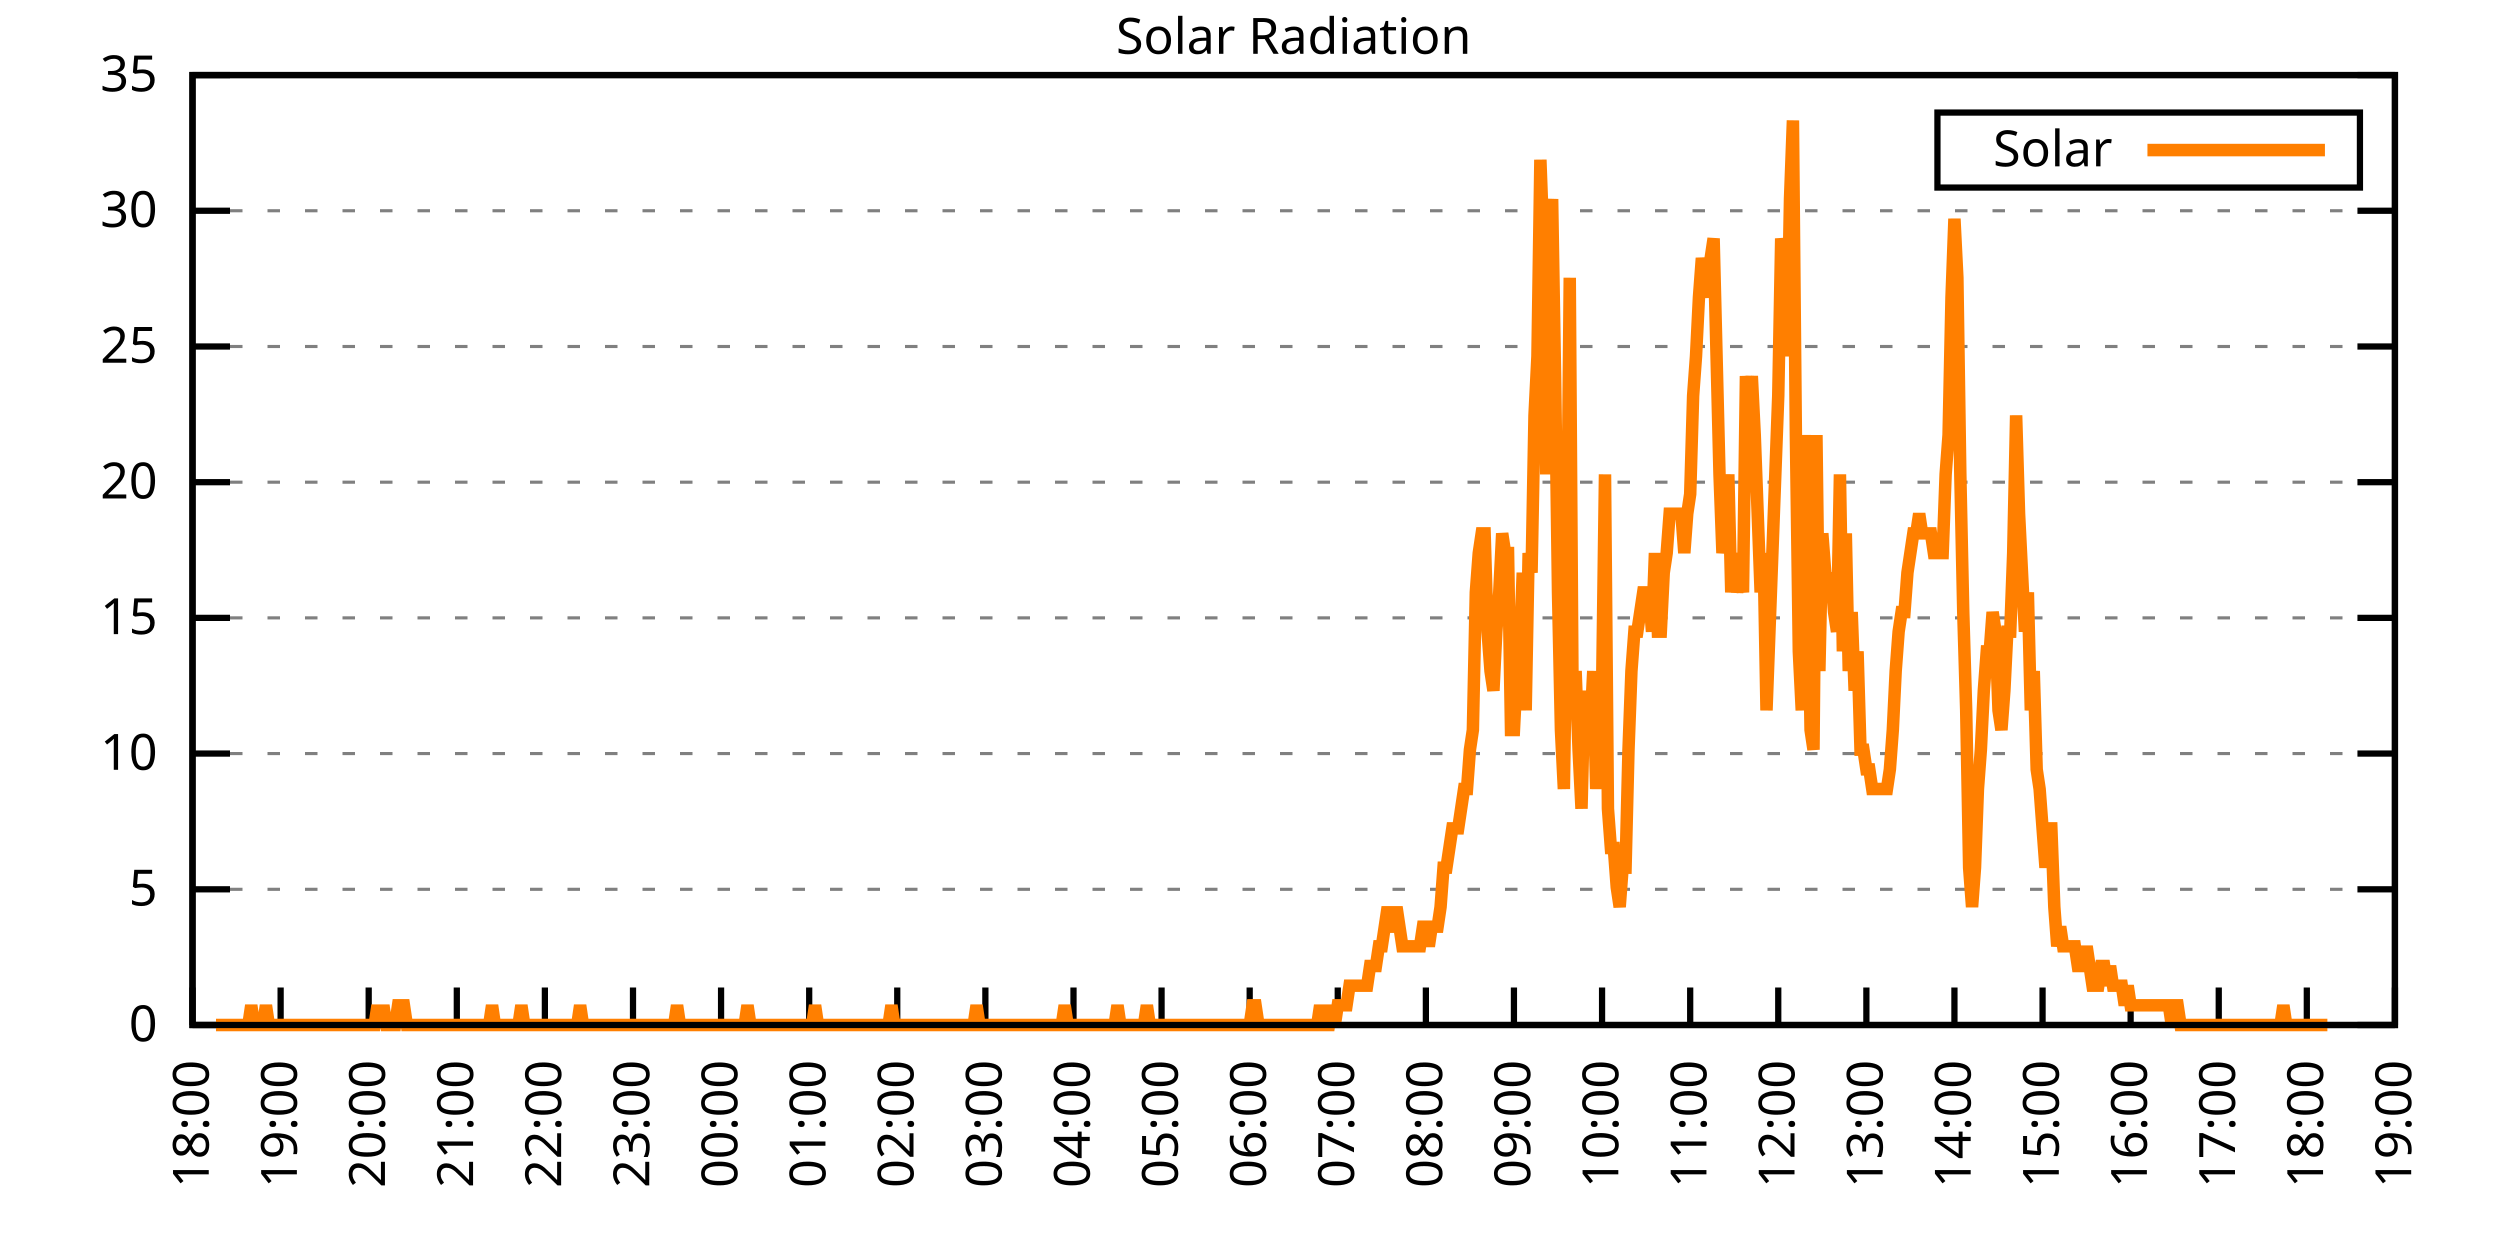
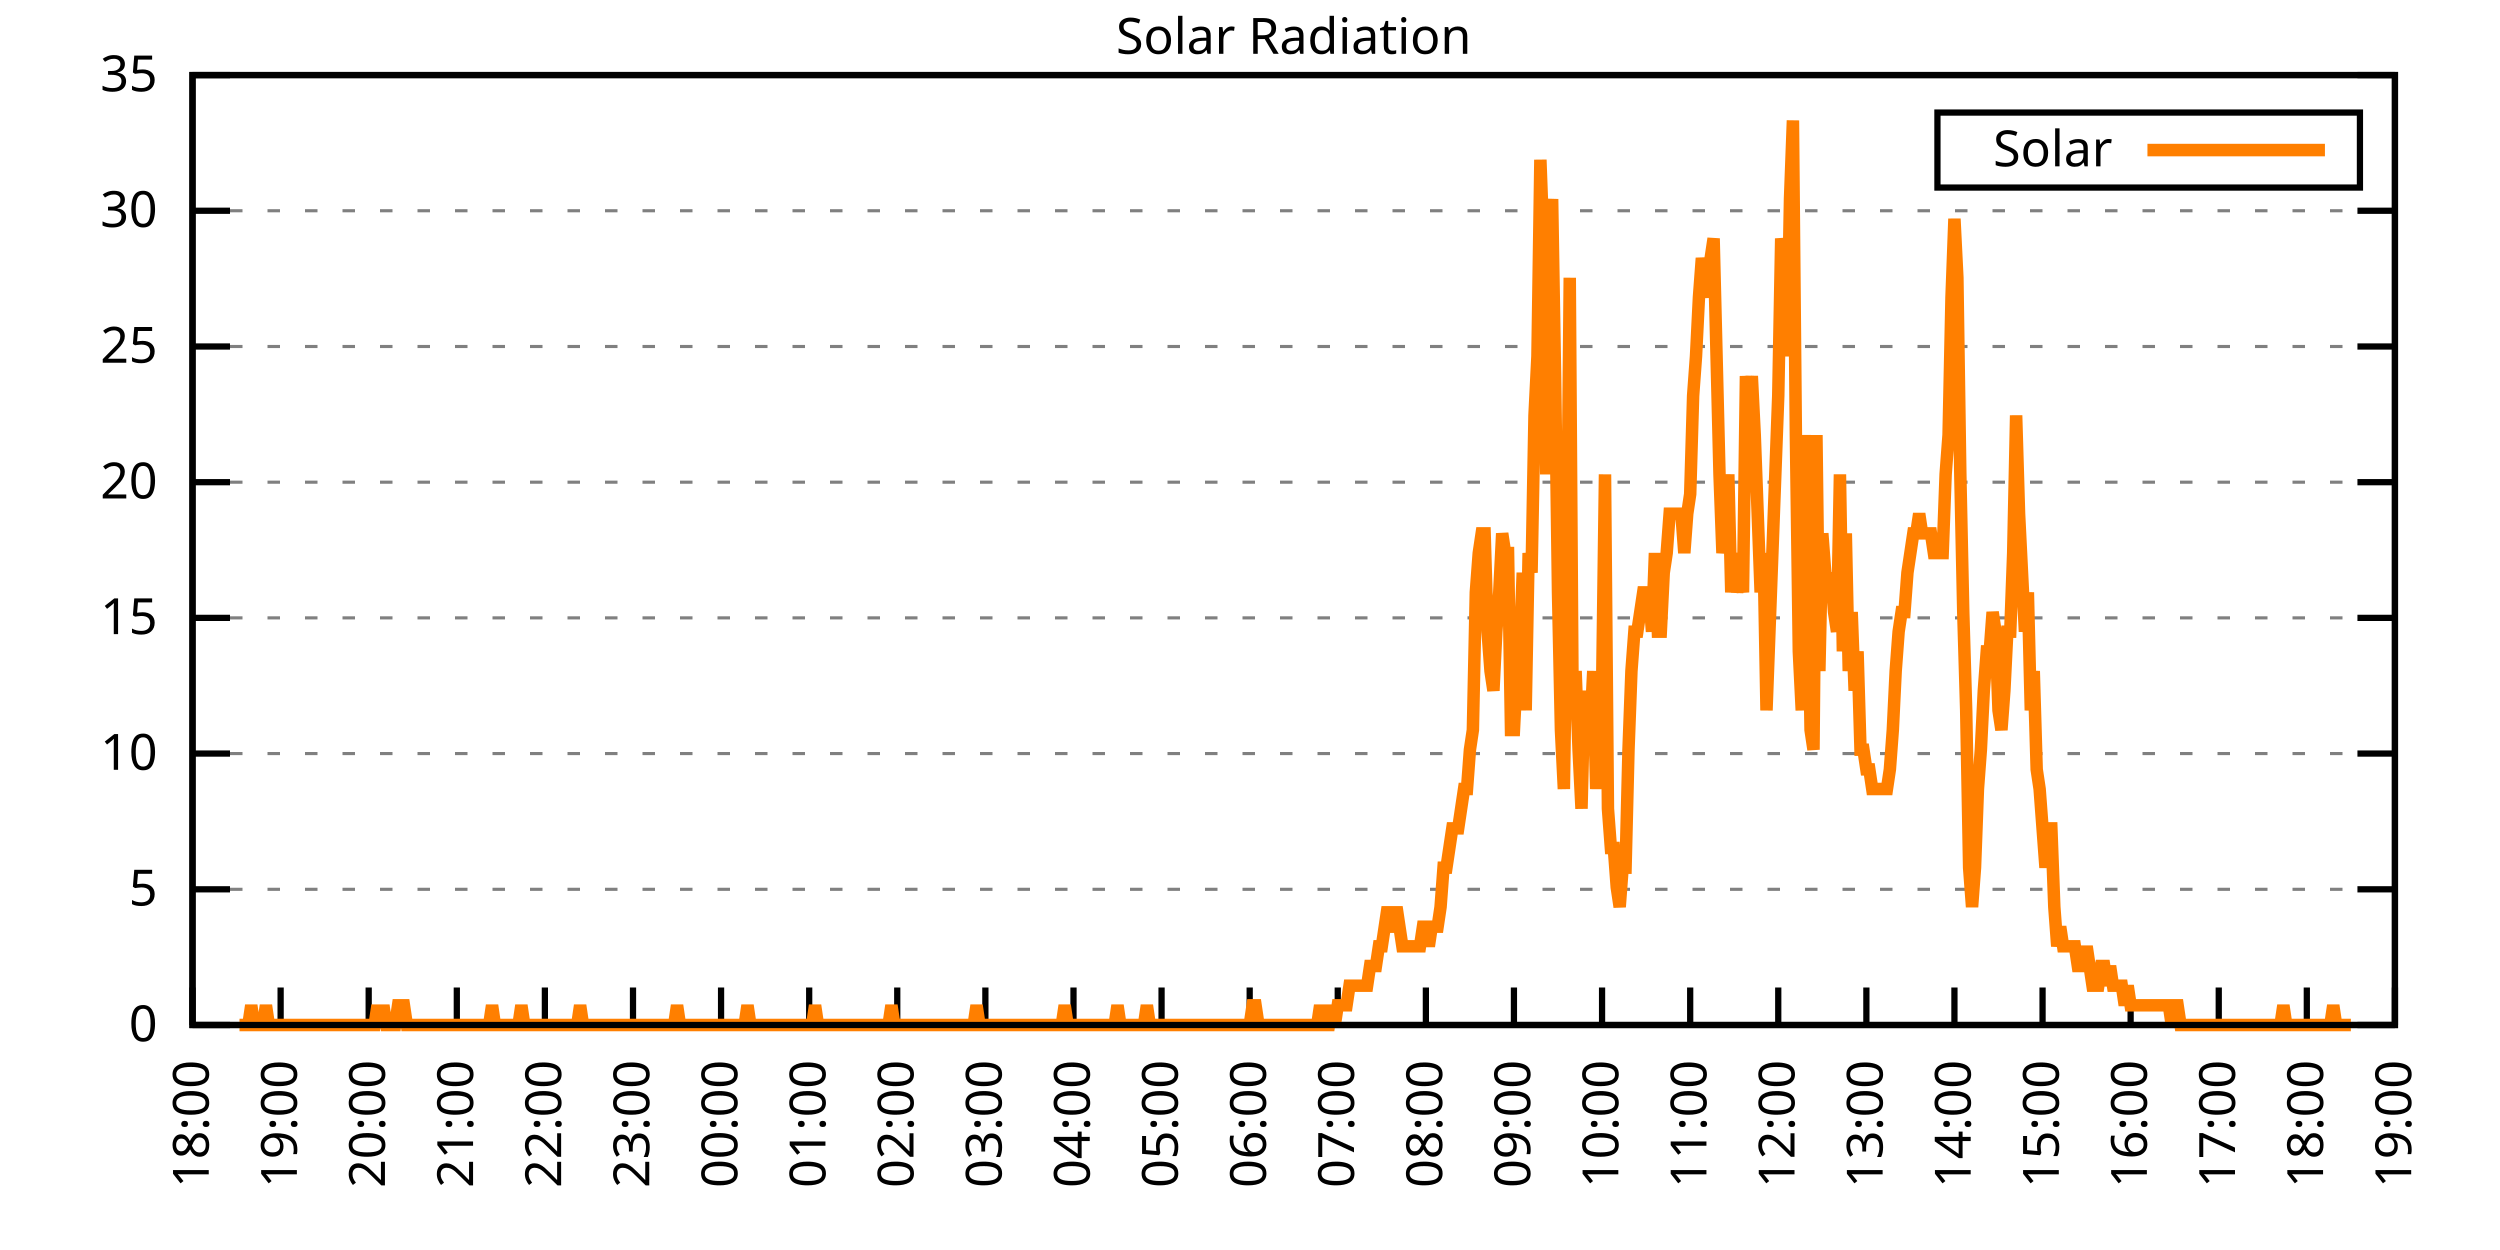
<svg xmlns="http://www.w3.org/2000/svg" xmlns:xlink="http://www.w3.org/1999/xlink" width="400" height="200" viewBox="0 0 400 200">
  <g id="gnuplot_canvas">
    <rect x="0" y="0" width="400" height="200" fill="none" />
    <defs>
      <circle id="gpDot" r="0.5" stroke-width="0.5" stroke="currentColor" />
      <path id="gpPt0" stroke-width="0.333" stroke="currentColor" d="M-1,0 h2 M0,-1 v2" />
      <path id="gpPt1" stroke-width="0.333" stroke="currentColor" d="M-1,-1 L1,1 M1,-1 L-1,1" />
      <path id="gpPt2" stroke-width="0.333" stroke="currentColor" d="M-1,0 L1,0 M0,-1 L0,1 M-1,-1 L1,1 M-1,1 L1,-1" />
      <rect id="gpPt3" stroke-width="0.333" stroke="currentColor" x="-1" y="-1" width="2" height="2" />
      <rect id="gpPt4" stroke-width="0.333" stroke="currentColor" fill="currentColor" x="-1" y="-1" width="2" height="2" />
      <circle id="gpPt5" stroke-width="0.333" stroke="currentColor" cx="0" cy="0" r="1" />
      <use xlink:href="#gpPt5" id="gpPt6" fill="currentColor" stroke="none" />
      <path id="gpPt7" stroke-width="0.333" stroke="currentColor" d="M0,-1.33 L-1.33,0.67 L1.33,0.67 z" />
      <use xlink:href="#gpPt7" id="gpPt8" fill="currentColor" stroke="none" />
      <use xlink:href="#gpPt7" id="gpPt9" stroke="currentColor" transform="rotate(180)" />
      <use xlink:href="#gpPt9" id="gpPt10" fill="currentColor" stroke="none" />
      <use xlink:href="#gpPt3" id="gpPt11" stroke="currentColor" transform="rotate(45)" />
      <use xlink:href="#gpPt11" id="gpPt12" fill="currentColor" stroke="none" />
      <path id="gpPt13" stroke-width="0.333" stroke="currentColor" d="M0,1.330 L1.265,0.411 L0.782,-1.067 L-0.782,-1.076 L-1.265,0.411 z" />
      <use xlink:href="#gpPt13" id="gpPt14" fill="currentColor" stroke="none" />
      <filter id="textbox" filterUnits="objectBoundingBox" x="0" y="0" height="1" width="1">
        <feFlood flood-color="white" flood-opacity="1" result="bgnd" />
        <feComposite in="SourceGraphic" in2="bgnd" operator="atop" />
      </filter>
      <filter id="greybox" filterUnits="objectBoundingBox" x="0" y="0" height="1" width="1">
        <feFlood flood-color="lightgrey" flood-opacity="1" result="grey" />
        <feComposite in="SourceGraphic" in2="grey" operator="atop" />
      </filter>
    </defs>
    <g fill="none" color="white" stroke="currentColor" stroke-width="1.00" stroke-linecap="butt" stroke-linejoin="miter">
</g>
    <g fill="none" color="black" stroke="currentColor" stroke-width="1.00" stroke-linecap="butt" stroke-linejoin="miter">
      <g stroke="none" shape-rendering="crispEdges">
        <polygon fill="rgb(255, 255, 255)" points="30.80,164.00 383.18,164.00 383.18,12.02 30.80,12.02 " />
      </g>
    </g>
    <g fill="none" color="black" stroke="currentColor" stroke-width="1.00" stroke-linecap="butt" stroke-linejoin="miter">
</g>
    <g fill="none" color="black" stroke="black" stroke-width="0.50" stroke-linecap="butt" stroke-linejoin="miter">
</g>
    <g fill="none" color="gray" stroke="currentColor" stroke-width="0.50" stroke-linecap="butt" stroke-linejoin="miter">
      <path stroke="gray" stroke-dasharray="2,4" class="gridline" d="M30.80,164.00 L383.19,164.00  " />
    </g>
    <g fill="none" color="gray" stroke="gray" stroke-width="1.00" stroke-linecap="butt" stroke-linejoin="miter">
</g>
    <g fill="none" color="black" stroke="currentColor" stroke-width="1.00" stroke-linecap="butt" stroke-linejoin="miter">
      <path stroke="black" d="M30.80,164.00 L36.80,164.00 M383.19,164.00 L377.19,164.00  " />
      <g transform="translate(25.20,166.60)" stroke="none" fill="black" font-family="Sans" font-size="8.00" text-anchor="end">
        <text>
          <tspan font-family="Sans"> 0</tspan>
        </text>
      </g>
    </g>
    <g fill="none" color="black" stroke="currentColor" stroke-width="1.00" stroke-linecap="butt" stroke-linejoin="miter">
</g>
    <g fill="none" color="black" stroke="black" stroke-width="0.50" stroke-linecap="butt" stroke-linejoin="miter">
</g>
    <g fill="none" color="gray" stroke="currentColor" stroke-width="0.50" stroke-linecap="butt" stroke-linejoin="miter">
      <path stroke="gray" stroke-dasharray="2,4" class="gridline" d="M30.80,142.29 L383.19,142.29  " />
    </g>
    <g fill="none" color="gray" stroke="gray" stroke-width="1.00" stroke-linecap="butt" stroke-linejoin="miter">
</g>
    <g fill="none" color="black" stroke="currentColor" stroke-width="1.00" stroke-linecap="butt" stroke-linejoin="miter">
      <path stroke="black" d="M30.80,142.29 L36.80,142.29 M383.19,142.29 L377.19,142.29  " />
      <g transform="translate(25.20,144.89)" stroke="none" fill="black" font-family="Sans" font-size="8.00" text-anchor="end">
        <text>
          <tspan font-family="Sans"> 5</tspan>
        </text>
      </g>
    </g>
    <g fill="none" color="black" stroke="currentColor" stroke-width="1.00" stroke-linecap="butt" stroke-linejoin="miter">
</g>
    <g fill="none" color="black" stroke="black" stroke-width="0.50" stroke-linecap="butt" stroke-linejoin="miter">
</g>
    <g fill="none" color="gray" stroke="currentColor" stroke-width="0.50" stroke-linecap="butt" stroke-linejoin="miter">
      <path stroke="gray" stroke-dasharray="2,4" class="gridline" d="M30.80,120.57 L383.19,120.57  " />
    </g>
    <g fill="none" color="gray" stroke="gray" stroke-width="1.00" stroke-linecap="butt" stroke-linejoin="miter">
</g>
    <g fill="none" color="black" stroke="currentColor" stroke-width="1.00" stroke-linecap="butt" stroke-linejoin="miter">
      <path stroke="black" d="M30.80,120.57 L36.80,120.57 M383.19,120.57 L377.19,120.57  " />
      <g transform="translate(25.20,123.17)" stroke="none" fill="black" font-family="Sans" font-size="8.00" text-anchor="end">
        <text>
          <tspan font-family="Sans"> 10</tspan>
        </text>
      </g>
    </g>
    <g fill="none" color="black" stroke="currentColor" stroke-width="1.00" stroke-linecap="butt" stroke-linejoin="miter">
</g>
    <g fill="none" color="black" stroke="black" stroke-width="0.50" stroke-linecap="butt" stroke-linejoin="miter">
</g>
    <g fill="none" color="gray" stroke="currentColor" stroke-width="0.50" stroke-linecap="butt" stroke-linejoin="miter">
      <path stroke="gray" stroke-dasharray="2,4" class="gridline" d="M30.80,98.86 L383.19,98.86  " />
    </g>
    <g fill="none" color="gray" stroke="gray" stroke-width="1.00" stroke-linecap="butt" stroke-linejoin="miter">
</g>
    <g fill="none" color="black" stroke="currentColor" stroke-width="1.00" stroke-linecap="butt" stroke-linejoin="miter">
      <path stroke="black" d="M30.80,98.86 L36.80,98.86 M383.19,98.86 L377.19,98.86  " />
      <g transform="translate(25.20,101.46)" stroke="none" fill="black" font-family="Sans" font-size="8.00" text-anchor="end">
        <text>
          <tspan font-family="Sans"> 15</tspan>
        </text>
      </g>
    </g>
    <g fill="none" color="black" stroke="currentColor" stroke-width="1.00" stroke-linecap="butt" stroke-linejoin="miter">
</g>
    <g fill="none" color="black" stroke="black" stroke-width="0.50" stroke-linecap="butt" stroke-linejoin="miter">
</g>
    <g fill="none" color="gray" stroke="currentColor" stroke-width="0.50" stroke-linecap="butt" stroke-linejoin="miter">
      <path stroke="gray" stroke-dasharray="2,4" class="gridline" d="M30.80,77.15 L383.19,77.15  " />
    </g>
    <g fill="none" color="gray" stroke="gray" stroke-width="1.00" stroke-linecap="butt" stroke-linejoin="miter">
</g>
    <g fill="none" color="black" stroke="currentColor" stroke-width="1.00" stroke-linecap="butt" stroke-linejoin="miter">
      <path stroke="black" d="M30.80,77.15 L36.80,77.15 M383.19,77.15 L377.19,77.15  " />
      <g transform="translate(25.20,79.75)" stroke="none" fill="black" font-family="Sans" font-size="8.00" text-anchor="end">
        <text>
          <tspan font-family="Sans"> 20</tspan>
        </text>
      </g>
    </g>
    <g fill="none" color="black" stroke="currentColor" stroke-width="1.00" stroke-linecap="butt" stroke-linejoin="miter">
</g>
    <g fill="none" color="black" stroke="black" stroke-width="0.50" stroke-linecap="butt" stroke-linejoin="miter">
</g>
    <g fill="none" color="gray" stroke="currentColor" stroke-width="0.50" stroke-linecap="butt" stroke-linejoin="miter">
      <path stroke="gray" stroke-dasharray="2,4" class="gridline" d="M30.80,55.44 L383.19,55.44  " />
    </g>
    <g fill="none" color="gray" stroke="gray" stroke-width="1.00" stroke-linecap="butt" stroke-linejoin="miter">
</g>
    <g fill="none" color="black" stroke="currentColor" stroke-width="1.00" stroke-linecap="butt" stroke-linejoin="miter">
      <path stroke="black" d="M30.80,55.44 L36.80,55.44 M383.19,55.44 L377.19,55.44  " />
      <g transform="translate(25.20,58.04)" stroke="none" fill="black" font-family="Sans" font-size="8.00" text-anchor="end">
        <text>
          <tspan font-family="Sans"> 25</tspan>
        </text>
      </g>
    </g>
    <g fill="none" color="black" stroke="currentColor" stroke-width="1.00" stroke-linecap="butt" stroke-linejoin="miter">
</g>
    <g fill="none" color="black" stroke="black" stroke-width="0.50" stroke-linecap="butt" stroke-linejoin="miter">
</g>
    <g fill="none" color="gray" stroke="currentColor" stroke-width="0.50" stroke-linecap="butt" stroke-linejoin="miter">
      <path stroke="gray" stroke-dasharray="2,4" class="gridline" d="M30.80,33.72 L383.19,33.72  " />
    </g>
    <g fill="none" color="gray" stroke="gray" stroke-width="1.00" stroke-linecap="butt" stroke-linejoin="miter">
</g>
    <g fill="none" color="black" stroke="currentColor" stroke-width="1.00" stroke-linecap="butt" stroke-linejoin="miter">
      <path stroke="black" d="M30.80,33.72 L36.80,33.72 M383.19,33.72 L377.19,33.72  " />
      <g transform="translate(25.20,36.32)" stroke="none" fill="black" font-family="Sans" font-size="8.00" text-anchor="end">
        <text>
          <tspan font-family="Sans"> 30</tspan>
        </text>
      </g>
    </g>
    <g fill="none" color="black" stroke="currentColor" stroke-width="1.00" stroke-linecap="butt" stroke-linejoin="miter">
</g>
    <g fill="none" color="black" stroke="black" stroke-width="0.50" stroke-linecap="butt" stroke-linejoin="miter">
</g>
    <g fill="none" color="gray" stroke="currentColor" stroke-width="0.50" stroke-linecap="butt" stroke-linejoin="miter">
      <path stroke="gray" stroke-dasharray="2,4" class="gridline" d="M30.80,12.01 L383.19,12.01  " />
    </g>
    <g fill="none" color="gray" stroke="gray" stroke-width="1.00" stroke-linecap="butt" stroke-linejoin="miter">
</g>
    <g fill="none" color="black" stroke="currentColor" stroke-width="1.00" stroke-linecap="butt" stroke-linejoin="miter">
      <path stroke="black" d="M30.80,12.01 L36.80,12.01 M383.19,12.01 L377.19,12.01  " />
      <g transform="translate(25.20,14.61)" stroke="none" fill="black" font-family="Sans" font-size="8.00" text-anchor="end">
        <text>
          <tspan font-family="Sans"> 35</tspan>
        </text>
      </g>
    </g>
    <g fill="none" color="black" stroke="currentColor" stroke-width="1.00" stroke-linecap="butt" stroke-linejoin="miter">
      <path stroke="black" d="M30.80,164.00 L30.80,158.00  " />
      <g transform="translate(33.40,169.60) rotate(270.00)" stroke="none" fill="black" font-family="Sans" font-size="8.00" text-anchor="end">
        <text>
          <tspan font-family="Sans">18:00</tspan>
        </text>
      </g>
    </g>
    <g fill="none" color="black" stroke="currentColor" stroke-width="1.00" stroke-linecap="butt" stroke-linejoin="miter">
      <path stroke="black" d="M44.90,164.00 L44.90,158.00  " />
      <g transform="translate(47.50,169.60) rotate(270.00)" stroke="none" fill="black" font-family="Sans" font-size="8.00" text-anchor="end">
        <text>
          <tspan font-family="Sans">19:00</tspan>
        </text>
      </g>
    </g>
    <g fill="none" color="black" stroke="currentColor" stroke-width="1.00" stroke-linecap="butt" stroke-linejoin="miter">
      <path stroke="black" d="M58.99,164.00 L58.99,158.00  " />
      <g transform="translate(61.59,169.60) rotate(270.00)" stroke="none" fill="black" font-family="Sans" font-size="8.00" text-anchor="end">
        <text>
          <tspan font-family="Sans">20:00</tspan>
        </text>
      </g>
    </g>
    <g fill="none" color="black" stroke="currentColor" stroke-width="1.00" stroke-linecap="butt" stroke-linejoin="miter">
      <path stroke="black" d="M73.09,164.00 L73.09,158.00  " />
      <g transform="translate(75.69,169.60) rotate(270.00)" stroke="none" fill="black" font-family="Sans" font-size="8.00" text-anchor="end">
        <text>
          <tspan font-family="Sans">21:00</tspan>
        </text>
      </g>
    </g>
    <g fill="none" color="black" stroke="currentColor" stroke-width="1.00" stroke-linecap="butt" stroke-linejoin="miter">
      <path stroke="black" d="M87.18,164.00 L87.18,158.00  " />
      <g transform="translate(89.78,169.60) rotate(270.00)" stroke="none" fill="black" font-family="Sans" font-size="8.00" text-anchor="end">
        <text>
          <tspan font-family="Sans">22:00</tspan>
        </text>
      </g>
    </g>
    <g fill="none" color="black" stroke="currentColor" stroke-width="1.00" stroke-linecap="butt" stroke-linejoin="miter">
      <path stroke="black" d="M101.28,164.00 L101.28,158.00  " />
      <g transform="translate(103.88,169.60) rotate(270.00)" stroke="none" fill="black" font-family="Sans" font-size="8.00" text-anchor="end">
        <text>
          <tspan font-family="Sans">23:00</tspan>
        </text>
      </g>
    </g>
    <g fill="none" color="black" stroke="currentColor" stroke-width="1.00" stroke-linecap="butt" stroke-linejoin="miter">
      <path stroke="black" d="M115.37,164.00 L115.37,158.00  " />
      <g transform="translate(117.97,169.60) rotate(270.00)" stroke="none" fill="black" font-family="Sans" font-size="8.00" text-anchor="end">
        <text>
          <tspan font-family="Sans">00:00</tspan>
        </text>
      </g>
    </g>
    <g fill="none" color="black" stroke="currentColor" stroke-width="1.00" stroke-linecap="butt" stroke-linejoin="miter">
      <path stroke="black" d="M129.47,164.00 L129.47,158.00  " />
      <g transform="translate(132.07,169.60) rotate(270.00)" stroke="none" fill="black" font-family="Sans" font-size="8.00" text-anchor="end">
        <text>
          <tspan font-family="Sans">01:00</tspan>
        </text>
      </g>
    </g>
    <g fill="none" color="black" stroke="currentColor" stroke-width="1.00" stroke-linecap="butt" stroke-linejoin="miter">
      <path stroke="black" d="M143.56,164.00 L143.56,158.00  " />
      <g transform="translate(146.16,169.60) rotate(270.00)" stroke="none" fill="black" font-family="Sans" font-size="8.00" text-anchor="end">
        <text>
          <tspan font-family="Sans">02:00</tspan>
        </text>
      </g>
    </g>
    <g fill="none" color="black" stroke="currentColor" stroke-width="1.00" stroke-linecap="butt" stroke-linejoin="miter">
      <path stroke="black" d="M157.66,164.00 L157.66,158.00  " />
      <g transform="translate(160.26,169.60) rotate(270.00)" stroke="none" fill="black" font-family="Sans" font-size="8.00" text-anchor="end">
        <text>
          <tspan font-family="Sans">03:00</tspan>
        </text>
      </g>
    </g>
    <g fill="none" color="black" stroke="currentColor" stroke-width="1.00" stroke-linecap="butt" stroke-linejoin="miter">
      <path stroke="black" d="M171.76,164.00 L171.76,158.00  " />
      <g transform="translate(174.36,169.60) rotate(270.00)" stroke="none" fill="black" font-family="Sans" font-size="8.00" text-anchor="end">
        <text>
          <tspan font-family="Sans">04:00</tspan>
        </text>
      </g>
    </g>
    <g fill="none" color="black" stroke="currentColor" stroke-width="1.00" stroke-linecap="butt" stroke-linejoin="miter">
      <path stroke="black" d="M185.85,164.00 L185.85,158.00  " />
      <g transform="translate(188.45,169.60) rotate(270.00)" stroke="none" fill="black" font-family="Sans" font-size="8.00" text-anchor="end">
        <text>
          <tspan font-family="Sans">05:00</tspan>
        </text>
      </g>
    </g>
    <g fill="none" color="black" stroke="currentColor" stroke-width="1.00" stroke-linecap="butt" stroke-linejoin="miter">
      <path stroke="black" d="M199.95,164.00 L199.95,158.00  " />
      <g transform="translate(202.55,169.60) rotate(270.00)" stroke="none" fill="black" font-family="Sans" font-size="8.00" text-anchor="end">
        <text>
          <tspan font-family="Sans">06:00</tspan>
        </text>
      </g>
    </g>
    <g fill="none" color="black" stroke="currentColor" stroke-width="1.00" stroke-linecap="butt" stroke-linejoin="miter">
      <path stroke="black" d="M214.04,164.00 L214.04,158.00  " />
      <g transform="translate(216.64,169.60) rotate(270.00)" stroke="none" fill="black" font-family="Sans" font-size="8.00" text-anchor="end">
        <text>
          <tspan font-family="Sans">07:00</tspan>
        </text>
      </g>
    </g>
    <g fill="none" color="black" stroke="currentColor" stroke-width="1.00" stroke-linecap="butt" stroke-linejoin="miter">
      <path stroke="black" d="M228.14,164.00 L228.14,158.00  " />
      <g transform="translate(230.74,169.60) rotate(270.00)" stroke="none" fill="black" font-family="Sans" font-size="8.00" text-anchor="end">
        <text>
          <tspan font-family="Sans">08:00</tspan>
        </text>
      </g>
    </g>
    <g fill="none" color="black" stroke="currentColor" stroke-width="1.00" stroke-linecap="butt" stroke-linejoin="miter">
      <path stroke="black" d="M242.23,164.00 L242.23,158.00  " />
      <g transform="translate(244.83,169.60) rotate(270.00)" stroke="none" fill="black" font-family="Sans" font-size="8.00" text-anchor="end">
        <text>
          <tspan font-family="Sans">09:00</tspan>
        </text>
      </g>
    </g>
    <g fill="none" color="black" stroke="currentColor" stroke-width="1.00" stroke-linecap="butt" stroke-linejoin="miter">
      <path stroke="black" d="M256.33,164.00 L256.33,158.00  " />
      <g transform="translate(258.93,169.60) rotate(270.00)" stroke="none" fill="black" font-family="Sans" font-size="8.00" text-anchor="end">
        <text>
          <tspan font-family="Sans">10:00</tspan>
        </text>
      </g>
    </g>
    <g fill="none" color="black" stroke="currentColor" stroke-width="1.00" stroke-linecap="butt" stroke-linejoin="miter">
      <path stroke="black" d="M270.43,164.00 L270.43,158.00  " />
      <g transform="translate(273.03,169.60) rotate(270.00)" stroke="none" fill="black" font-family="Sans" font-size="8.00" text-anchor="end">
        <text>
          <tspan font-family="Sans">11:00</tspan>
        </text>
      </g>
    </g>
    <g fill="none" color="black" stroke="currentColor" stroke-width="1.00" stroke-linecap="butt" stroke-linejoin="miter">
      <path stroke="black" d="M284.52,164.00 L284.52,158.00  " />
      <g transform="translate(287.12,169.60) rotate(270.00)" stroke="none" fill="black" font-family="Sans" font-size="8.00" text-anchor="end">
        <text>
          <tspan font-family="Sans">12:00</tspan>
        </text>
      </g>
    </g>
    <g fill="none" color="black" stroke="currentColor" stroke-width="1.00" stroke-linecap="butt" stroke-linejoin="miter">
      <path stroke="black" d="M298.62,164.00 L298.62,158.00  " />
      <g transform="translate(301.22,169.60) rotate(270.00)" stroke="none" fill="black" font-family="Sans" font-size="8.00" text-anchor="end">
        <text>
          <tspan font-family="Sans">13:00</tspan>
        </text>
      </g>
    </g>
    <g fill="none" color="black" stroke="currentColor" stroke-width="1.00" stroke-linecap="butt" stroke-linejoin="miter">
      <path stroke="black" d="M312.71,164.00 L312.71,158.00  " />
      <g transform="translate(315.31,169.60) rotate(270.00)" stroke="none" fill="black" font-family="Sans" font-size="8.00" text-anchor="end">
        <text>
          <tspan font-family="Sans">14:00</tspan>
        </text>
      </g>
    </g>
    <g fill="none" color="black" stroke="currentColor" stroke-width="1.00" stroke-linecap="butt" stroke-linejoin="miter">
      <path stroke="black" d="M326.81,164.00 L326.81,158.00  " />
      <g transform="translate(329.41,169.60) rotate(270.00)" stroke="none" fill="black" font-family="Sans" font-size="8.00" text-anchor="end">
        <text>
          <tspan font-family="Sans">15:00</tspan>
        </text>
      </g>
    </g>
    <g fill="none" color="black" stroke="currentColor" stroke-width="1.00" stroke-linecap="butt" stroke-linejoin="miter">
      <path stroke="black" d="M340.90,164.00 L340.90,158.00  " />
      <g transform="translate(343.50,169.60) rotate(270.00)" stroke="none" fill="black" font-family="Sans" font-size="8.00" text-anchor="end">
        <text>
          <tspan font-family="Sans">16:00</tspan>
        </text>
      </g>
    </g>
    <g fill="none" color="black" stroke="currentColor" stroke-width="1.00" stroke-linecap="butt" stroke-linejoin="miter">
      <path stroke="black" d="M355.00,164.00 L355.00,158.00  " />
      <g transform="translate(357.60,169.60) rotate(270.00)" stroke="none" fill="black" font-family="Sans" font-size="8.00" text-anchor="end">
        <text>
          <tspan font-family="Sans">17:00</tspan>
        </text>
      </g>
    </g>
    <g fill="none" color="black" stroke="currentColor" stroke-width="1.00" stroke-linecap="butt" stroke-linejoin="miter">
      <path stroke="black" d="M369.09,164.00 L369.09,158.00  " />
      <g transform="translate(371.69,169.60) rotate(270.00)" stroke="none" fill="black" font-family="Sans" font-size="8.00" text-anchor="end">
        <text>
          <tspan font-family="Sans">18:00</tspan>
        </text>
      </g>
    </g>
    <g fill="none" color="black" stroke="currentColor" stroke-width="1.00" stroke-linecap="butt" stroke-linejoin="miter">
      <path stroke="black" d="M383.19,164.00 L383.19,158.00  " />
      <g transform="translate(385.79,169.60) rotate(270.00)" stroke="none" fill="black" font-family="Sans" font-size="8.00" text-anchor="end">
        <text>
          <tspan font-family="Sans">19:00</tspan>
        </text>
      </g>
    </g>
    <g fill="none" color="black" stroke="currentColor" stroke-width="1.00" stroke-linecap="butt" stroke-linejoin="miter">
</g>
    <g fill="none" color="black" stroke="currentColor" stroke-width="1.00" stroke-linecap="butt" stroke-linejoin="miter">
      <path stroke="black" d="M30.80,12.01 L30.80,164.00 L383.19,164.00 L383.19,12.01 L30.80,12.01 Z  " />
    </g>
    <g fill="none" color="black" stroke="currentColor" stroke-width="1.00" stroke-linecap="butt" stroke-linejoin="miter">
</g>
    <g fill="none" color="black" stroke="currentColor" stroke-width="1.00" stroke-linecap="butt" stroke-linejoin="miter">
      <path stroke="black" d="M309.99,30.01 L309.99,18.01 L377.59,18.01 L377.59,30.01 L309.99,30.01 Z  " />
    </g>
    <g id="Solar_Radiation_plot_1">
      <g fill="none" color="white" stroke="black" stroke-width="2.00" stroke-linecap="butt" stroke-linejoin="miter">
</g>
      <g fill="none" color="black" stroke="currentColor" stroke-width="2.00" stroke-linecap="butt" stroke-linejoin="miter">
        <g transform="translate(337.99,26.61)" stroke="none" fill="black" font-family="Sans" font-size="8.00" text-anchor="end">
          <text>
            <tspan font-family="Sans">Solar</tspan>
          </text>
        </g>
      </g>
      <g fill="none" color="black" stroke="currentColor" stroke-width="2.00" stroke-linecap="butt" stroke-linejoin="miter">
-         <path stroke="rgb(255, 127,   0)" d="M343.59,24.01 L371.99,24.01 M34.56,164.00 L35.03,164.00 L35.50,164.00 L35.97,164.00 L36.44,164.00 L36.91,164.00   L37.38,164.00 L37.85,164.00 L38.32,164.00 L38.79,164.00 L39.26,164.00 L39.73,164.00 L40.20,160.85 L40.67,164.00   L41.14,164.00 L41.61,164.00 L42.08,164.00 L42.55,160.85 L43.02,164.00 L43.49,164.00 L43.96,164.00 L44.43,164.00   L44.90,164.00 L45.37,164.00 L45.84,164.00 L46.31,164.00 L46.78,164.00 L47.24,164.00 L47.71,164.00 L48.18,164.00   L48.65,164.00 L49.12,164.00 L49.59,164.00 L50.06,164.00 L50.53,164.00 L51.00,164.00 L51.47,164.00 L51.94,164.00   L52.41,164.00 L52.88,164.00 L53.35,164.00 L53.82,164.00 L54.29,164.00 L54.76,164.00 L55.23,164.00 L55.70,164.00   L56.17,164.00 L56.64,164.00 L57.11,164.00 L57.58,164.00 L58.05,164.00 L58.52,164.00 L58.99,164.00 L59.46,164.00   L59.93,164.00 L60.40,160.85 L60.87,164.00 L61.34,160.85 L61.81,164.00 L62.28,164.00 L62.75,164.00 L63.22,164.00   L63.69,160.85 L64.16,160.85 L64.63,160.85 L65.10,164.00 L65.57,164.00 L66.04,164.00 L66.51,164.00 L66.98,164.00   L67.45,164.00 L67.92,164.00 L68.39,164.00 L68.86,164.00 L69.33,164.00 L69.80,164.00 L70.27,164.00 L70.74,164.00   L71.21,164.00 L71.68,164.00 L72.15,164.00 L72.62,164.00 L73.09,164.00 L73.56,164.00 L74.03,164.00 L74.50,164.00   L74.97,164.00 L75.44,164.00 L75.91,164.00 L76.38,164.00 L76.85,164.00 L77.32,164.00 L77.79,164.00 L78.26,164.00   L78.73,160.85 L79.19,164.00 L79.66,164.00 L80.13,164.00 L80.60,164.00 L81.07,164.00 L81.54,164.00 L82.01,164.00   L82.48,164.00 L82.95,164.00 L83.42,160.85 L83.89,164.00 L84.36,164.00 L84.83,164.00 L85.30,164.00 L85.77,164.00   L86.24,164.00 L86.71,164.00 L87.18,164.00 L87.65,164.00 L88.12,164.00 L88.59,164.00 L89.06,164.00 L89.53,164.00   L90.00,164.00 L90.47,164.00 L90.94,164.00 L91.41,164.00 L91.88,164.00 L92.35,164.00 L92.82,160.85 L93.29,164.00   L93.76,164.00 L94.23,164.00 L94.70,164.00 L95.17,164.00 L95.64,164.00 L96.11,164.00 L96.58,164.00 L97.05,164.00   L97.52,164.00 L97.99,164.00 L98.46,164.00 L98.93,164.00 L99.40,164.00 L99.87,164.00 L100.34,164.00 L100.81,164.00   L101.28,164.00 L101.75,164.00 L102.22,164.00 L102.69,164.00 L103.16,164.00 L103.63,164.00 L104.10,164.00 L104.57,164.00   L105.04,164.00 L105.51,164.00 L105.98,164.00 L106.45,164.00 L106.92,164.00 L107.39,164.00 L107.86,164.00 L108.33,160.85   L108.80,164.00 L109.27,164.00 L109.74,164.00 L110.21,164.00 L110.68,164.00 L111.14,164.00 L111.61,164.00 L112.08,164.00   L112.55,164.00 L113.02,164.00 L113.49,164.00 L113.96,164.00 L114.43,164.00 L114.90,164.00 L115.37,164.00 L115.84,164.00   L116.31,164.00 L116.78,164.00 L117.25,164.00 L117.72,164.00 L118.19,164.00 L118.66,164.00 L119.13,164.00 L119.60,160.85   L120.07,164.00 L120.54,164.00 L121.01,164.00 L121.48,164.00 L121.95,164.00 L122.42,164.00 L122.89,164.00 L123.36,164.00   L123.83,164.00 L124.30,164.00 L124.77,164.00 L125.24,164.00 L125.71,164.00 L126.18,164.00 L126.65,164.00 L127.12,164.00   L127.59,164.00 L128.06,164.00 L128.53,164.00 L129.00,164.00 L129.47,164.00 L129.94,164.00 L130.41,160.85 L130.88,164.00   L131.35,164.00 L131.82,164.00 L132.29,164.00 L132.76,164.00 L133.23,164.00 L133.70,164.00 L134.17,164.00 L134.64,164.00   L135.11,164.00 L135.58,164.00 L136.05,164.00 L136.52,164.00 L136.99,164.00 L137.46,164.00 L137.93,164.00 L138.40,164.00   L138.87,164.00 L139.34,164.00 L139.81,164.00 L140.28,164.00 L140.75,164.00 L141.22,164.00 L141.69,164.00 L142.16,164.00   L142.63,160.85 L143.09,164.00 L143.56,164.00 L144.03,164.00 L144.50,164.00 L144.97,164.00 L145.44,164.00 L145.91,164.00   L146.38,164.00 L146.85,164.00 L147.32,164.00 L147.79,164.00 L148.26,164.00 L148.73,164.00 L149.20,164.00 L149.67,164.00   L150.14,164.00 L150.61,164.00 L151.08,164.00 L151.55,164.00 L152.02,164.00 L152.49,164.00 L152.96,164.00 L153.43,164.00   L153.90,164.00 L154.37,164.00 L154.84,164.00 L155.31,164.00 L155.78,164.00 L156.25,160.85 L156.72,164.00 L157.19,164.00   L157.66,164.00 L158.13,164.00 L158.60,164.00 L159.07,164.00 L159.54,164.00 L160.01,164.00 L160.48,164.00 L160.95,164.00   L161.42,164.00 L161.89,164.00 L162.36,164.00 L162.83,164.00 L163.30,164.00 L163.77,164.00 L164.24,164.00 L164.71,164.00   L165.18,164.00 L165.65,164.00 L166.12,164.00 L166.59,164.00 L167.06,164.00 L167.53,164.00 L168.00,164.00 L168.47,164.00   L168.94,164.00 L169.41,164.00 L169.88,164.00 L170.35,160.85 L170.82,164.00 L171.29,164.00 L171.76,164.00 L172.23,164.00   L172.70,164.00 L173.17,164.00 L173.64,164.00 L174.11,164.00 L174.58,164.00 L175.04,164.00 L175.51,164.00 L175.98,164.00   L176.45,164.00 L176.92,164.00 L177.39,164.00 L177.86,164.00 L178.33,164.00 L178.80,160.85 L179.27,164.00 L179.74,164.00   L180.21,164.00 L180.68,164.00 L181.15,164.00 L181.62,164.00 L182.09,164.00 L182.56,164.00 L183.03,164.00 L183.50,160.85   L183.97,164.00 L184.44,164.00 L184.91,164.00 L185.38,164.00 L185.85,164.00 L186.32,164.00 L186.79,164.00 L187.26,164.00   L187.73,164.00 L188.20,164.00 L188.67,164.00 L189.14,164.00 L189.61,164.00 L190.08,164.00 L190.55,164.00 L191.02,164.00   L191.49,164.00 L191.96,164.00 L192.43,164.00 L192.90,164.00 L193.37,164.00 L193.84,164.00 L194.31,164.00 L194.78,164.00   L195.25,164.00 L195.72,164.00 L196.19,164.00 L196.66,164.00 L197.13,164.00 L197.60,164.00 L198.07,164.00 L198.54,164.00   L199.01,164.00 L199.48,164.00 L199.95,164.00 L200.42,160.85 L200.89,160.85 L201.36,164.00 L201.83,164.00 L202.30,164.00   L202.77,164.00 L203.24,164.00 L203.71,164.00 L204.18,164.00 L204.65,164.00 L205.12,164.00 L205.59,164.00 L206.06,164.00   L206.53,164.00 L207.00,164.00 L207.46,164.00 L207.93,164.00 L208.40,164.00 L208.87,164.00 L209.34,164.00 L209.81,164.00   L210.28,164.00 L210.75,164.00 L211.22,160.85 L211.69,164.00 L212.16,164.00 L212.63,164.00 L213.10,160.85 L213.57,164.00   L214.04,160.85 L214.51,160.85 L214.98,160.85 L215.45,160.85 L215.92,157.71 L216.39,157.71 L216.86,157.71 L217.33,157.71   L217.80,157.71 L218.27,157.71 L218.74,157.71 L219.21,154.56 L219.68,154.56 L220.15,154.56 L220.62,151.41 L221.09,151.41   L221.56,148.27 L222.03,145.12 L222.50,148.27 L222.97,148.27 L223.44,145.12 L223.91,148.27 L224.38,151.41 L224.85,151.41   L225.32,151.41 L225.79,151.41 L226.26,151.41 L226.73,151.41 L227.20,151.41 L227.67,148.27 L228.14,148.27 L228.61,151.41   L229.08,148.27 L229.55,148.27 L230.02,148.27 L230.49,145.12 L230.96,138.83 L231.43,138.83 L231.90,135.68 L232.37,132.54   L232.84,132.54 L233.31,132.54 L233.78,129.39 L234.25,126.24 L234.72,126.24 L235.19,119.95 L235.66,116.80 L236.13,94.78   L236.60,88.49 L237.07,85.34 L237.54,85.34 L238.01,101.07 L238.48,107.37 L238.95,110.51 L239.41,101.07 L239.88,94.78   L240.35,85.34 L240.82,88.49 L241.29,88.49 L241.76,116.80 L242.23,116.80 L242.70,107.37 L243.17,104.22 L243.64,91.63   L244.11,113.66 L244.58,88.49 L245.05,91.63 L245.52,66.46 L245.99,57.02 L246.46,25.56 L246.93,38.15 L247.40,75.90   L247.87,38.15 L248.34,31.85 L248.81,60.17 L249.28,94.78 L249.75,116.80 L250.22,126.24 L250.69,94.78 L251.16,44.44   L251.63,113.66 L252.10,107.37 L252.57,119.95 L253.04,129.39 L253.51,110.51 L253.98,119.95 L254.45,116.80 L254.92,107.37   L255.39,126.24 L255.86,113.66 L256.33,110.51 L256.80,75.90 L257.27,129.39 L257.74,135.68 L258.21,135.68 L258.68,141.98   L259.15,145.12 L259.62,138.83 L260.09,138.83 L260.56,119.95 L261.03,107.37 L261.50,101.07 L261.97,101.07 L262.44,97.93   L262.91,94.78 L263.38,94.78 L263.85,94.78 L264.32,101.07 L264.79,88.49 L265.26,101.07 L265.73,101.07 L266.20,91.63   L266.67,88.49 L267.14,82.19 L267.61,82.19 L268.08,82.19 L268.55,82.19 L269.02,82.19 L269.49,88.49 L269.96,82.19   L270.43,79.05 L270.90,63.32 L271.36,57.02 L271.83,47.58 L272.30,41.29 L272.77,44.44 L273.24,47.58 L273.71,41.29   L274.18,38.15 L274.65,57.02 L275.12,75.90 L275.59,88.49 L276.06,85.34 L276.53,75.90 L277.00,94.78 L277.47,88.49   L277.94,94.78 L278.41,91.63 L278.88,94.78 L279.35,60.17 L279.82,66.46 L280.29,60.17 L280.76,69.61 L281.23,82.19   L281.70,94.78 L282.17,88.49 L282.64,113.66 L283.11,101.07 L283.58,88.49 L284.05,75.90 L284.52,63.32 L284.99,38.15   L285.46,41.29 L285.93,57.02 L286.40,31.85 L286.87,19.27 L287.34,69.61 L287.81,104.22 L288.28,113.66 L288.75,69.61   L289.22,88.49 L289.69,116.80 L290.16,119.95 L290.63,69.61 L291.10,107.37 L291.57,85.34 L292.04,91.63 L292.51,94.78   L292.98,91.63 L293.45,97.93 L293.92,101.07 L294.39,75.90 L294.86,104.22 L295.33,85.34 L295.80,107.37 L296.27,97.93   L296.74,110.51 L297.21,104.22 L297.68,119.95 L298.15,119.95 L298.62,123.10 L299.09,123.10 L299.56,126.24 L300.03,126.24   L300.50,126.24 L300.97,126.24 L301.44,126.24 L301.91,126.24 L302.38,123.10 L302.85,116.80 L303.31,107.37 L303.78,101.07   L304.25,97.93 L304.72,97.93 L305.19,91.63 L305.66,88.49 L306.13,85.34 L306.60,85.34 L307.07,82.19 L307.54,85.34   L308.01,85.34 L308.48,85.34 L308.95,85.34 L309.42,88.49 L309.89,88.49 L310.36,88.49 L310.83,88.49 L311.30,75.90   L311.77,69.61 L312.24,47.58 L312.71,35.00 L313.18,44.44 L313.65,75.90 L314.12,97.93 L314.59,113.66 L315.06,138.83   L315.53,145.12 L316.00,138.83 L316.47,126.24 L316.94,119.95 L317.41,110.51 L317.88,104.22 L318.35,104.22 L318.82,97.93   L319.29,101.07 L319.76,113.66 L320.23,116.80 L320.70,110.51 L321.17,101.07 L321.64,101.07 L322.11,88.49 L322.58,66.46   L323.05,82.19 L323.52,91.63 L323.99,101.07 L324.46,94.78 L324.93,113.66 L325.40,107.37 L325.87,123.10 L326.34,126.24   L326.81,132.54 L327.28,138.83 L327.75,132.54 L328.22,132.54 L328.69,145.12 L329.16,151.41 L329.63,148.27 L330.10,151.41   L330.57,151.41 L331.04,151.41 L331.51,151.41 L331.98,151.41 L332.45,154.56 L332.92,154.56 L333.39,154.56 L333.86,151.41   L334.33,154.56 L334.80,157.71 L335.26,157.71 L335.73,157.71 L336.20,154.56 L336.67,154.56 L337.14,157.71 L337.61,154.56   L338.08,157.71 L339.02,157.71 L339.49,157.71 L339.96,160.85 L340.43,157.71 L340.90,160.85 L341.37,160.85 L341.84,160.85   L342.31,160.85 L342.78,160.85 L343.25,160.85 L343.72,160.85 L344.19,160.85 L344.66,160.85 L345.13,160.85 L345.60,160.85   L346.07,160.85 L346.54,160.85 L347.01,160.85 L347.48,164.00 L347.95,160.85 L348.42,160.85 L348.89,164.00 L349.36,164.00   L349.83,164.00 L350.30,164.00 L350.77,164.00 L351.24,164.00 L351.71,164.00 L352.18,164.00 L352.65,164.00 L353.12,164.00   L353.59,164.00 L354.06,164.00 L354.53,164.00 L355.00,164.00 L355.47,164.00 L355.94,164.00 L356.41,164.00 L356.88,164.00   L357.35,164.00 L357.82,164.00 L358.29,164.00 L358.76,164.00 L359.23,164.00 L359.70,164.00 L360.17,164.00 L360.64,164.00   L361.11,164.00 L361.58,164.00 L362.05,164.00 L362.52,164.00 L362.99,164.00 L363.46,164.00 L363.93,164.00 L364.40,164.00   L364.87,164.00 L365.34,160.85 L365.81,164.00 L366.28,164.00 L366.75,164.00 L367.21,164.00 L367.68,164.00 L368.15,164.00   L368.62,164.00 L369.09,164.00 L369.56,164.00 L370.03,164.00 L370.50,164.00 L370.97,164.00 L371.44,164.00 L371.91,164.00   L372.38,164.00  " />
+         <path stroke="rgb(255, 127,   0)" d="M343.59,24.01 L371.99,24.01 M38.32,164.00 L38.79,164.00 L39.26,164.00 L39.73,164.00 L40.20,160.85 L40.67,164.00   L41.14,164.00 L41.61,164.00 L42.08,164.00 L42.55,160.85 L43.02,164.00 L43.49,164.00 L43.96,164.00 L44.43,164.00   L44.90,164.00 L45.37,164.00 L45.84,164.00 L46.31,164.00 L46.78,164.00 L47.24,164.00 L47.71,164.00 L48.18,164.00   L48.65,164.00 L49.12,164.00 L49.59,164.00 L50.06,164.00 L50.53,164.00 L51.00,164.00 L51.47,164.00 L51.94,164.00   L52.41,164.00 L52.88,164.00 L53.35,164.00 L53.82,164.00 L54.29,164.00 L54.76,164.00 L55.23,164.00 L55.70,164.00   L56.17,164.00 L56.64,164.00 L57.11,164.00 L57.58,164.00 L58.05,164.00 L58.52,164.00 L58.99,164.00 L59.46,164.00   L59.93,164.00 L60.40,160.85 L60.87,164.00 L61.34,160.85 L61.81,164.00 L62.28,164.00 L62.75,164.00 L63.22,164.00   L63.69,160.85 L64.16,160.85 L64.63,160.85 L65.10,164.00 L65.57,164.00 L66.04,164.00 L66.51,164.00 L66.98,164.00   L67.45,164.00 L67.92,164.00 L68.39,164.00 L68.86,164.00 L69.33,164.00 L69.80,164.00 L70.27,164.00 L70.74,164.00   L71.21,164.00 L71.68,164.00 L72.15,164.00 L72.62,164.00 L73.09,164.00 L73.56,164.00 L74.03,164.00 L74.50,164.00   L74.97,164.00 L75.44,164.00 L75.91,164.00 L76.38,164.00 L76.85,164.00 L77.32,164.00 L77.79,164.00 L78.26,164.00   L78.73,160.85 L79.19,164.00 L79.66,164.00 L80.13,164.00 L80.60,164.00 L81.07,164.00 L81.54,164.00 L82.01,164.00   L82.48,164.00 L82.95,164.00 L83.42,160.85 L83.89,164.00 L84.36,164.00 L84.83,164.00 L85.30,164.00 L85.77,164.00   L86.24,164.00 L86.71,164.00 L87.18,164.00 L87.65,164.00 L88.12,164.00 L88.59,164.00 L89.06,164.00 L89.53,164.00   L90.00,164.00 L90.47,164.00 L90.94,164.00 L91.41,164.00 L91.88,164.00 L92.35,164.00 L92.82,160.85 L93.29,164.00   L93.76,164.00 L94.23,164.00 L94.70,164.00 L95.17,164.00 L95.64,164.00 L96.11,164.00 L96.58,164.00 L97.05,164.00   L97.52,164.00 L97.99,164.00 L98.46,164.00 L98.93,164.00 L99.40,164.00 L99.87,164.00 L100.34,164.00 L100.81,164.00   L101.28,164.00 L101.75,164.00 L102.22,164.00 L102.69,164.00 L103.16,164.00 L103.63,164.00 L104.10,164.00 L104.57,164.00   L105.04,164.00 L105.51,164.00 L105.98,164.00 L106.45,164.00 L106.92,164.00 L107.39,164.00 L107.86,164.00 L108.33,160.85   L108.80,164.00 L109.27,164.00 L109.74,164.00 L110.21,164.00 L110.68,164.00 L111.14,164.00 L111.61,164.00 L112.08,164.00   L112.55,164.00 L113.02,164.00 L113.49,164.00 L113.96,164.00 L114.43,164.00 L114.90,164.00 L115.37,164.00 L115.84,164.00   L116.31,164.00 L116.78,164.00 L117.25,164.00 L117.72,164.00 L118.19,164.00 L118.66,164.00 L119.13,164.00 L119.60,160.85   L120.07,164.00 L120.54,164.00 L121.01,164.00 L121.48,164.00 L121.95,164.00 L122.42,164.00 L122.89,164.00 L123.36,164.00   L123.83,164.00 L124.30,164.00 L124.77,164.00 L125.24,164.00 L125.71,164.00 L126.18,164.00 L126.65,164.00 L127.12,164.00   L127.59,164.00 L128.06,164.00 L128.53,164.00 L129.00,164.00 L129.47,164.00 L129.94,164.00 L130.41,160.85 L130.88,164.00   L131.35,164.00 L131.82,164.00 L132.29,164.00 L132.76,164.00 L133.23,164.00 L133.70,164.00 L134.17,164.00 L134.64,164.00   L135.11,164.00 L135.58,164.00 L136.05,164.00 L136.52,164.00 L136.99,164.00 L137.46,164.00 L137.93,164.00 L138.40,164.00   L138.87,164.00 L139.34,164.00 L139.81,164.00 L140.28,164.00 L140.75,164.00 L141.22,164.00 L141.69,164.00 L142.16,164.00   L142.63,160.85 L143.09,164.00 L143.56,164.00 L144.03,164.00 L144.50,164.00 L144.97,164.00 L145.44,164.00 L145.91,164.00   L146.38,164.00 L146.85,164.00 L147.32,164.00 L147.79,164.00 L148.26,164.00 L148.73,164.00 L149.20,164.00 L149.67,164.00   L150.14,164.00 L150.61,164.00 L151.08,164.00 L151.55,164.00 L152.02,164.00 L152.49,164.00 L152.96,164.00 L153.43,164.00   L153.90,164.00 L154.37,164.00 L154.84,164.00 L155.31,164.00 L155.78,164.00 L156.25,160.85 L156.72,164.00 L157.19,164.00   L157.66,164.00 L158.13,164.00 L158.60,164.00 L159.07,164.00 L159.54,164.00 L160.01,164.00 L160.48,164.00 L160.95,164.00   L161.42,164.00 L161.89,164.00 L162.36,164.00 L162.83,164.00 L163.30,164.00 L163.77,164.00 L164.24,164.00 L164.71,164.00   L165.18,164.00 L165.65,164.00 L166.12,164.00 L166.59,164.00 L167.06,164.00 L167.53,164.00 L168.00,164.00 L168.47,164.00   L168.94,164.00 L169.41,164.00 L169.88,164.00 L170.35,160.85 L170.82,164.00 L171.29,164.00 L171.76,164.00 L172.23,164.00   L172.70,164.00 L173.17,164.00 L173.64,164.00 L174.11,164.00 L174.58,164.00 L175.04,164.00 L175.51,164.00 L175.98,164.00   L176.45,164.00 L176.92,164.00 L177.39,164.00 L177.86,164.00 L178.33,164.00 L178.80,160.85 L179.27,164.00 L179.74,164.00   L180.21,164.00 L180.68,164.00 L181.15,164.00 L181.62,164.00 L182.09,164.00 L182.56,164.00 L183.03,164.00 L183.50,160.85   L183.97,164.00 L184.44,164.00 L184.91,164.00 L185.38,164.00 L185.85,164.00 L186.32,164.00 L186.79,164.00 L187.26,164.00   L187.73,164.00 L188.20,164.00 L188.67,164.00 L189.14,164.00 L189.61,164.00 L190.08,164.00 L190.55,164.00 L191.02,164.00   L191.49,164.00 L191.96,164.00 L192.43,164.00 L192.90,164.00 L193.37,164.00 L193.84,164.00 L194.31,164.00 L194.78,164.00   L195.25,164.00 L195.72,164.00 L196.19,164.00 L196.66,164.00 L197.13,164.00 L197.60,164.00 L198.07,164.00 L198.54,164.00   L199.01,164.00 L199.48,164.00 L199.95,164.00 L200.42,160.85 L200.89,160.85 L201.36,164.00 L201.83,164.00 L202.30,164.00   L202.77,164.00 L203.24,164.00 L203.71,164.00 L204.18,164.00 L204.65,164.00 L205.12,164.00 L205.59,164.00 L206.06,164.00   L206.53,164.00 L207.00,164.00 L207.46,164.00 L207.93,164.00 L208.40,164.00 L208.87,164.00 L209.34,164.00 L209.81,164.00   L210.28,164.00 L210.75,164.00 L211.22,160.85 L211.69,164.00 L212.16,164.00 L212.63,164.00 L213.10,160.85 L213.57,164.00   L214.04,160.85 L214.51,160.85 L214.98,160.85 L215.45,160.85 L215.92,157.71 L216.39,157.71 L216.86,157.71 L217.33,157.71   L217.80,157.71 L218.27,157.71 L218.74,157.71 L219.21,154.56 L219.68,154.56 L220.15,154.56 L220.62,151.41 L221.09,151.41   L221.56,148.27 L222.03,145.12 L222.50,148.27 L222.97,148.27 L223.44,145.12 L223.91,148.27 L224.38,151.41 L224.85,151.41   L225.32,151.41 L225.79,151.41 L226.26,151.41 L226.73,151.41 L227.20,151.41 L227.67,148.27 L228.14,148.27 L228.61,151.41   L229.08,148.27 L229.55,148.27 L230.02,148.27 L230.49,145.12 L230.96,138.83 L231.43,138.83 L231.90,135.68 L232.37,132.54   L232.84,132.54 L233.31,132.54 L233.78,129.39 L234.25,126.24 L234.72,126.24 L235.19,119.95 L235.66,116.80 L236.13,94.78   L236.60,88.49 L237.07,85.34 L237.54,85.34 L238.01,101.07 L238.48,107.37 L238.95,110.51 L239.41,101.07 L239.88,94.78   L240.35,85.34 L240.82,88.49 L241.29,88.49 L241.76,116.80 L242.23,116.80 L242.70,107.37 L243.17,104.22 L243.64,91.63   L244.11,113.66 L244.58,88.49 L245.05,91.63 L245.52,66.46 L245.99,57.02 L246.46,25.56 L246.93,38.15 L247.40,75.90   L247.87,38.15 L248.34,31.85 L248.81,60.17 L249.28,94.78 L249.75,116.80 L250.22,126.24 L250.69,94.78 L251.16,44.44   L251.63,113.66 L252.10,107.37 L252.57,119.95 L253.04,129.39 L253.51,110.51 L253.98,119.95 L254.45,116.80 L254.92,107.37   L255.39,126.24 L255.86,113.66 L256.33,110.51 L256.80,75.90 L257.27,129.39 L257.74,135.68 L258.21,135.68 L258.68,141.98   L259.15,145.12 L259.62,138.83 L260.09,138.83 L260.56,119.95 L261.03,107.37 L261.50,101.07 L261.97,101.07 L262.44,97.93   L262.91,94.78 L263.38,94.78 L263.85,94.78 L264.32,101.07 L264.79,88.49 L265.26,101.07 L265.73,101.07 L266.20,91.63   L266.67,88.49 L267.14,82.19 L267.61,82.19 L268.08,82.19 L268.55,82.19 L269.02,82.19 L269.49,88.49 L269.96,82.19   L270.43,79.05 L270.90,63.32 L271.36,57.02 L271.83,47.58 L272.30,41.29 L272.77,44.44 L273.24,47.58 L273.71,41.29   L274.18,38.15 L274.65,57.02 L275.12,75.90 L275.59,88.49 L276.06,85.34 L276.53,75.90 L277.00,94.78 L277.47,88.49   L277.94,94.78 L278.41,91.63 L278.88,94.78 L279.35,60.17 L279.82,66.46 L280.29,60.17 L280.76,69.61 L281.23,82.19   L281.70,94.78 L282.17,88.49 L282.64,113.66 L283.11,101.07 L283.58,88.49 L284.05,75.90 L284.52,63.32 L284.99,38.15   L285.46,41.29 L285.93,57.02 L286.40,31.85 L286.87,19.27 L287.34,69.61 L287.81,104.22 L288.28,113.66 L288.75,69.61   L289.22,88.49 L289.69,116.80 L290.16,119.95 L290.63,69.61 L291.10,107.37 L291.57,85.34 L292.04,91.63 L292.51,94.78   L292.98,91.63 L293.45,97.93 L293.92,101.07 L294.39,75.90 L294.86,104.22 L295.33,85.34 L295.80,107.37 L296.27,97.93   L296.74,110.51 L297.21,104.22 L297.68,119.95 L298.15,119.95 L298.62,123.10 L299.09,123.10 L299.56,126.24 L300.03,126.24   L300.50,126.24 L300.97,126.24 L301.44,126.24 L301.91,126.24 L302.38,123.10 L302.85,116.80 L303.31,107.37 L303.78,101.07   L304.25,97.93 L304.72,97.93 L305.19,91.63 L305.66,88.49 L306.13,85.34 L306.60,85.34 L307.07,82.19 L307.54,85.34   L308.01,85.34 L308.48,85.34 L308.95,85.34 L309.42,88.49 L309.89,88.49 L310.36,88.49 L310.83,88.49 L311.30,75.90   L311.77,69.61 L312.24,47.58 L312.71,35.00 L313.18,44.44 L313.65,75.90 L314.12,97.93 L314.59,113.66 L315.06,138.83   L315.53,145.12 L316.00,138.83 L316.47,126.24 L316.94,119.95 L317.41,110.51 L317.88,104.22 L318.35,104.22 L318.82,97.93   L319.29,101.07 L319.76,113.66 L320.23,116.80 L320.70,110.51 L321.17,101.07 L321.64,101.07 L322.11,88.49 L322.58,66.46   L323.05,82.19 L323.52,91.63 L323.99,101.07 L324.46,94.78 L324.93,113.66 L325.40,107.37 L325.87,123.10 L326.34,126.24   L326.81,132.54 L327.28,138.83 L327.75,132.54 L328.22,132.54 L328.69,145.12 L329.16,151.41 L329.63,148.27 L330.10,151.41   L330.57,151.41 L331.04,151.41 L331.51,151.41 L331.98,151.41 L332.45,154.56 L332.92,154.56 L333.39,154.56 L333.86,151.41   L334.33,154.56 L334.80,157.71 L335.26,157.71 L335.73,157.71 L336.20,154.56 L336.67,154.56 L337.14,157.71 L337.61,154.56   L338.08,157.71 L339.02,157.71 L339.49,157.71 L339.96,160.85 L340.43,157.71 L340.90,160.85 L341.37,160.85 L341.84,160.85   L342.31,160.85 L342.78,160.85 L343.25,160.85 L343.72,160.85 L344.19,160.85 L344.66,160.85 L345.13,160.85 L345.60,160.85   L346.07,160.85 L346.54,160.85 L347.01,160.85 L347.48,164.00 L347.95,160.85 L348.42,160.85 L348.89,164.00 L349.36,164.00   L349.83,164.00 L350.30,164.00 L350.77,164.00 L351.24,164.00 L351.71,164.00 L352.18,164.00 L352.65,164.00 L353.12,164.00   L353.59,164.00 L354.06,164.00 L354.53,164.00 L355.00,164.00 L355.47,164.00 L355.94,164.00 L356.41,164.00 L356.88,164.00   L357.35,164.00 L357.82,164.00 L358.29,164.00 L358.76,164.00 L359.23,164.00 L359.70,164.00 L360.17,164.00 L360.64,164.00   L361.11,164.00 L361.58,164.00 L362.05,164.00 L362.52,164.00 L362.99,164.00 L363.46,164.00 L363.93,164.00 L364.40,164.00   L364.87,164.00 L365.34,160.85 L365.81,164.00 L366.28,164.00 L366.75,164.00 L367.21,164.00 L367.68,164.00 L368.15,164.00   L368.62,164.00 L369.09,164.00 L369.56,164.00 L370.03,164.00 L370.50,164.00 L370.97,164.00 L371.44,164.00 L371.91,164.00   L372.38,164.00 L372.85,164.00 L373.32,160.85 L373.79,164.00 L374.26,164.00 L374.73,164.00 L375.20,164.00 L375.67,164.00   L376.14,164.00  " />
      </g>
    </g>
    <g fill="none" color="black" stroke="currentColor" stroke-width="2.00" stroke-linecap="butt" stroke-linejoin="miter">
</g>
    <g fill="none" color="black" stroke="black" stroke-width="1.00" stroke-linecap="butt" stroke-linejoin="miter">
</g>
    <g fill="none" color="black" stroke="currentColor" stroke-width="1.00" stroke-linecap="butt" stroke-linejoin="miter">
      <path stroke="black" d="M30.80,12.01 L30.80,164.00 L383.19,164.00 L383.19,12.01 L30.80,12.01 Z  " />
      <g transform="translate(6.80,88.01) rotate(270.00)" stroke="none" fill="black" font-family="Sans" font-size="8.00" text-anchor="middle">
        <text />
      </g>
    </g>
    <g fill="none" color="black" stroke="currentColor" stroke-width="1.00" stroke-linecap="butt" stroke-linejoin="miter">
</g>
    <g fill="none" color="black" stroke="currentColor" stroke-width="1.00" stroke-linecap="butt" stroke-linejoin="miter">
      <g transform="translate(206.99,8.61)" stroke="none" fill="black" font-family="Sans" font-size="8.00" text-anchor="middle">
        <text>
          <tspan font-family="Sans">Solar Radiation</tspan>
        </text>
      </g>
    </g>
    <g fill="none" color="black" stroke="currentColor" stroke-width="1.00" stroke-linecap="butt" stroke-linejoin="miter">
</g>
  </g>
</svg>
